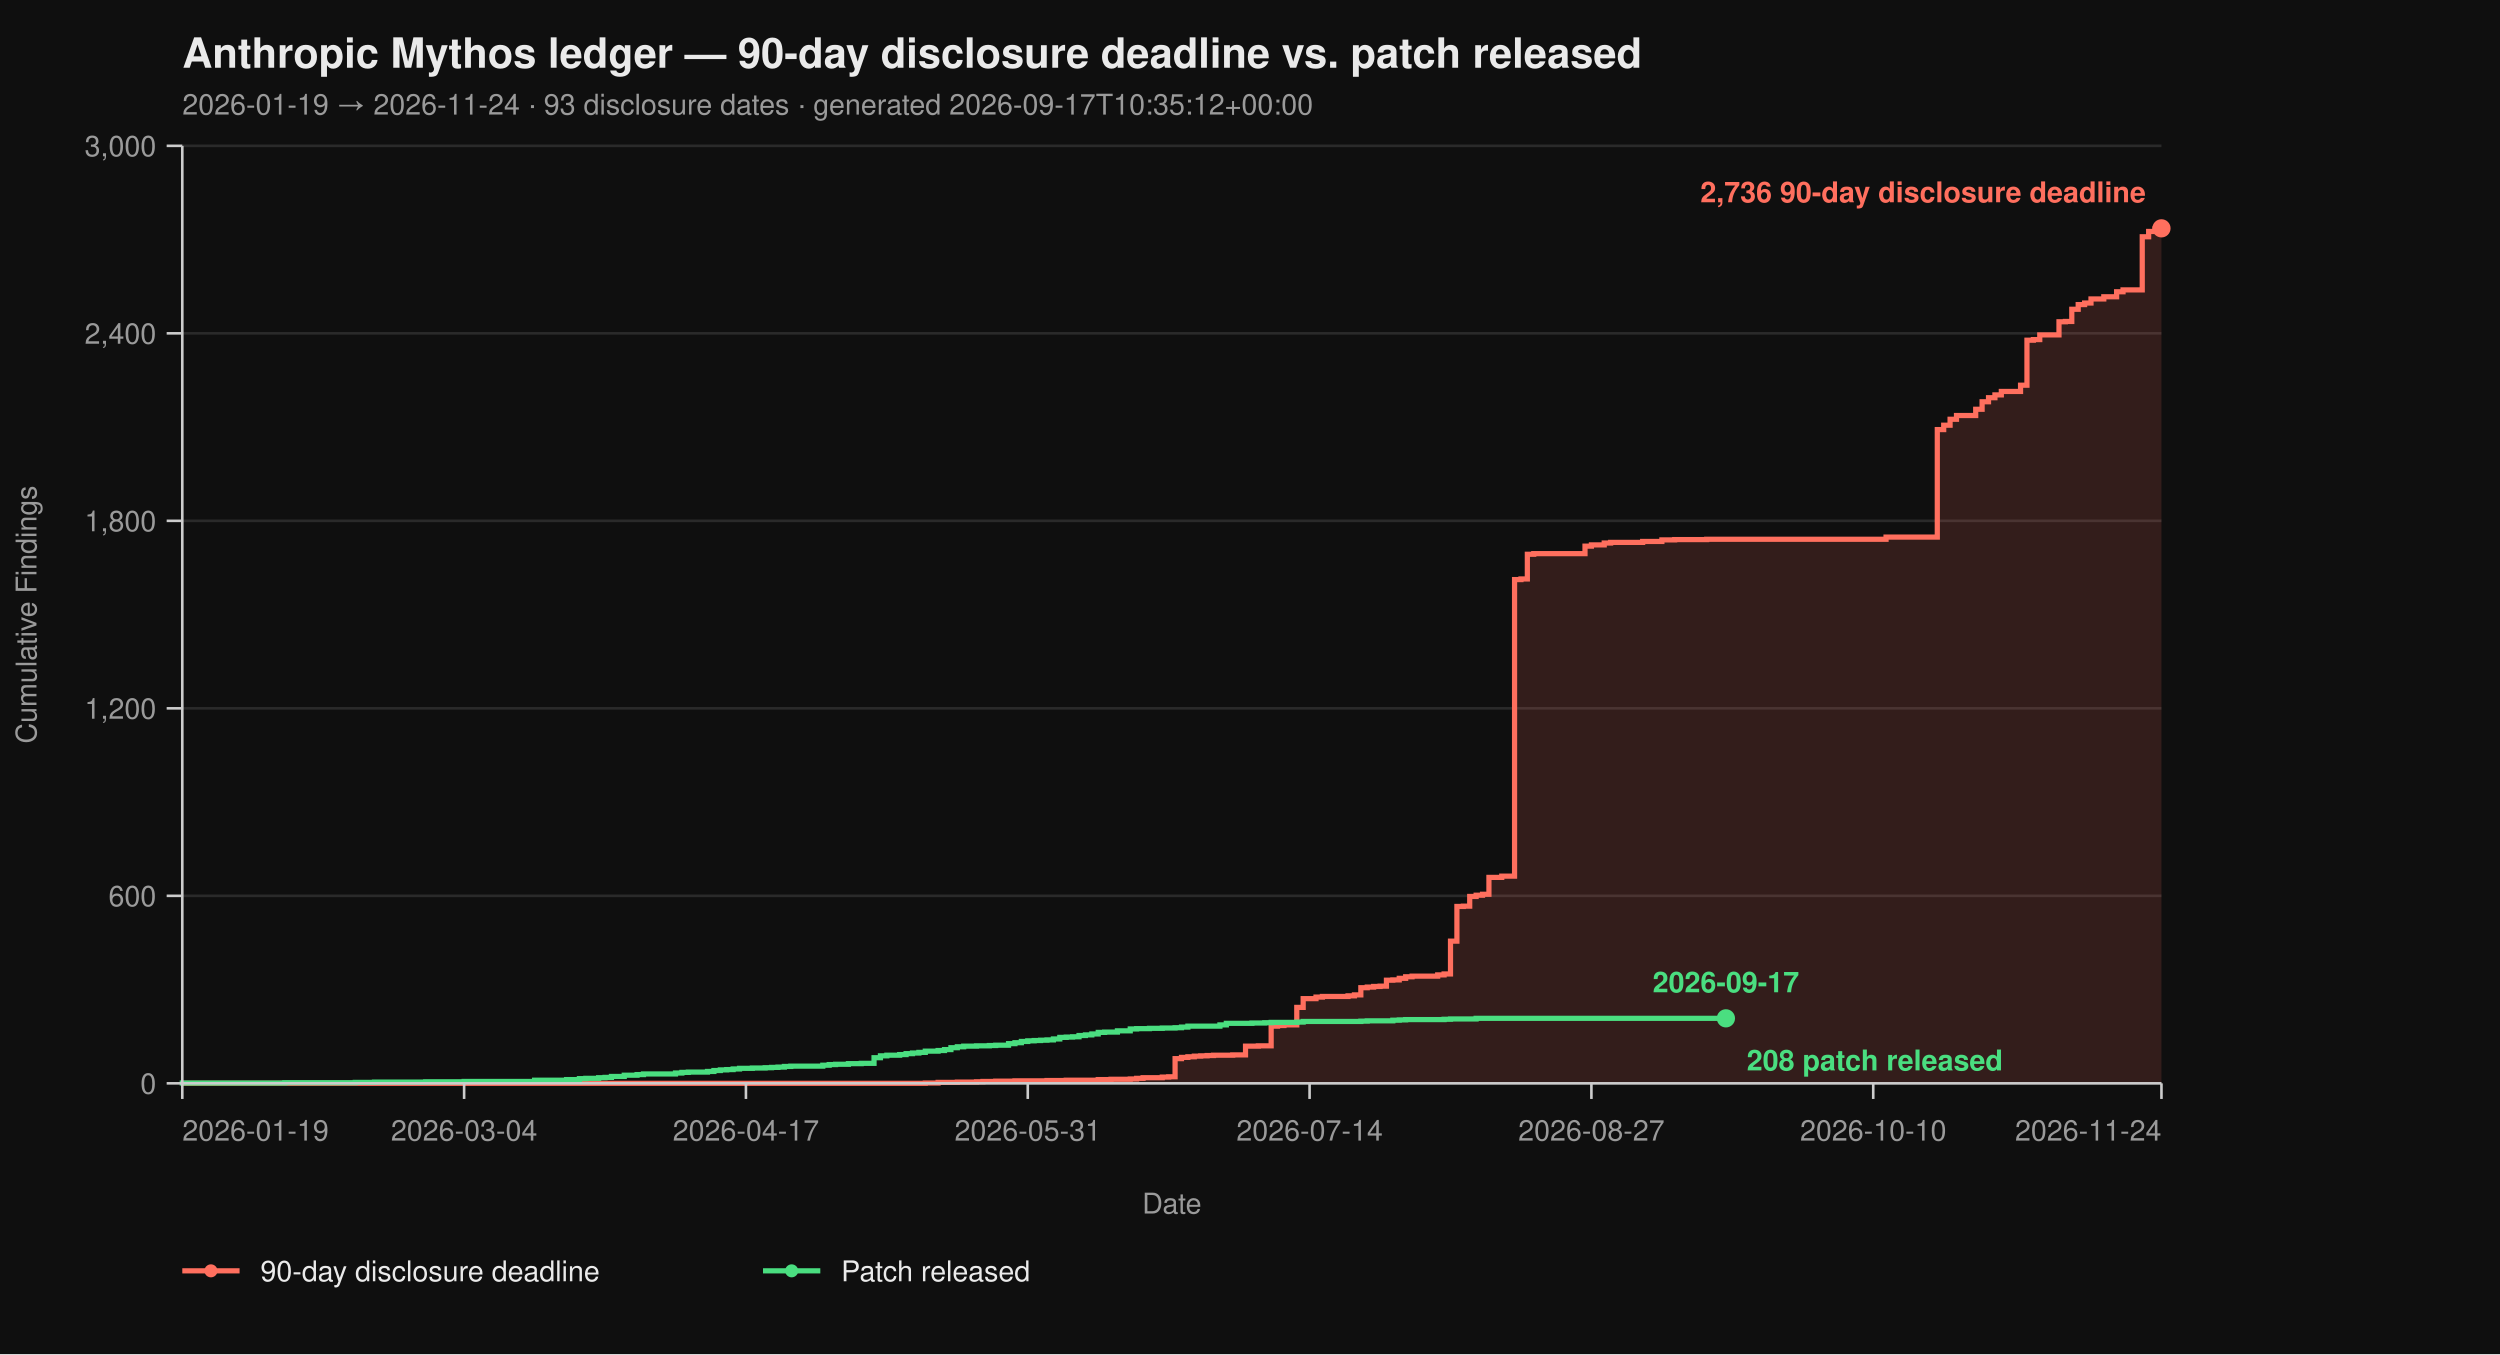
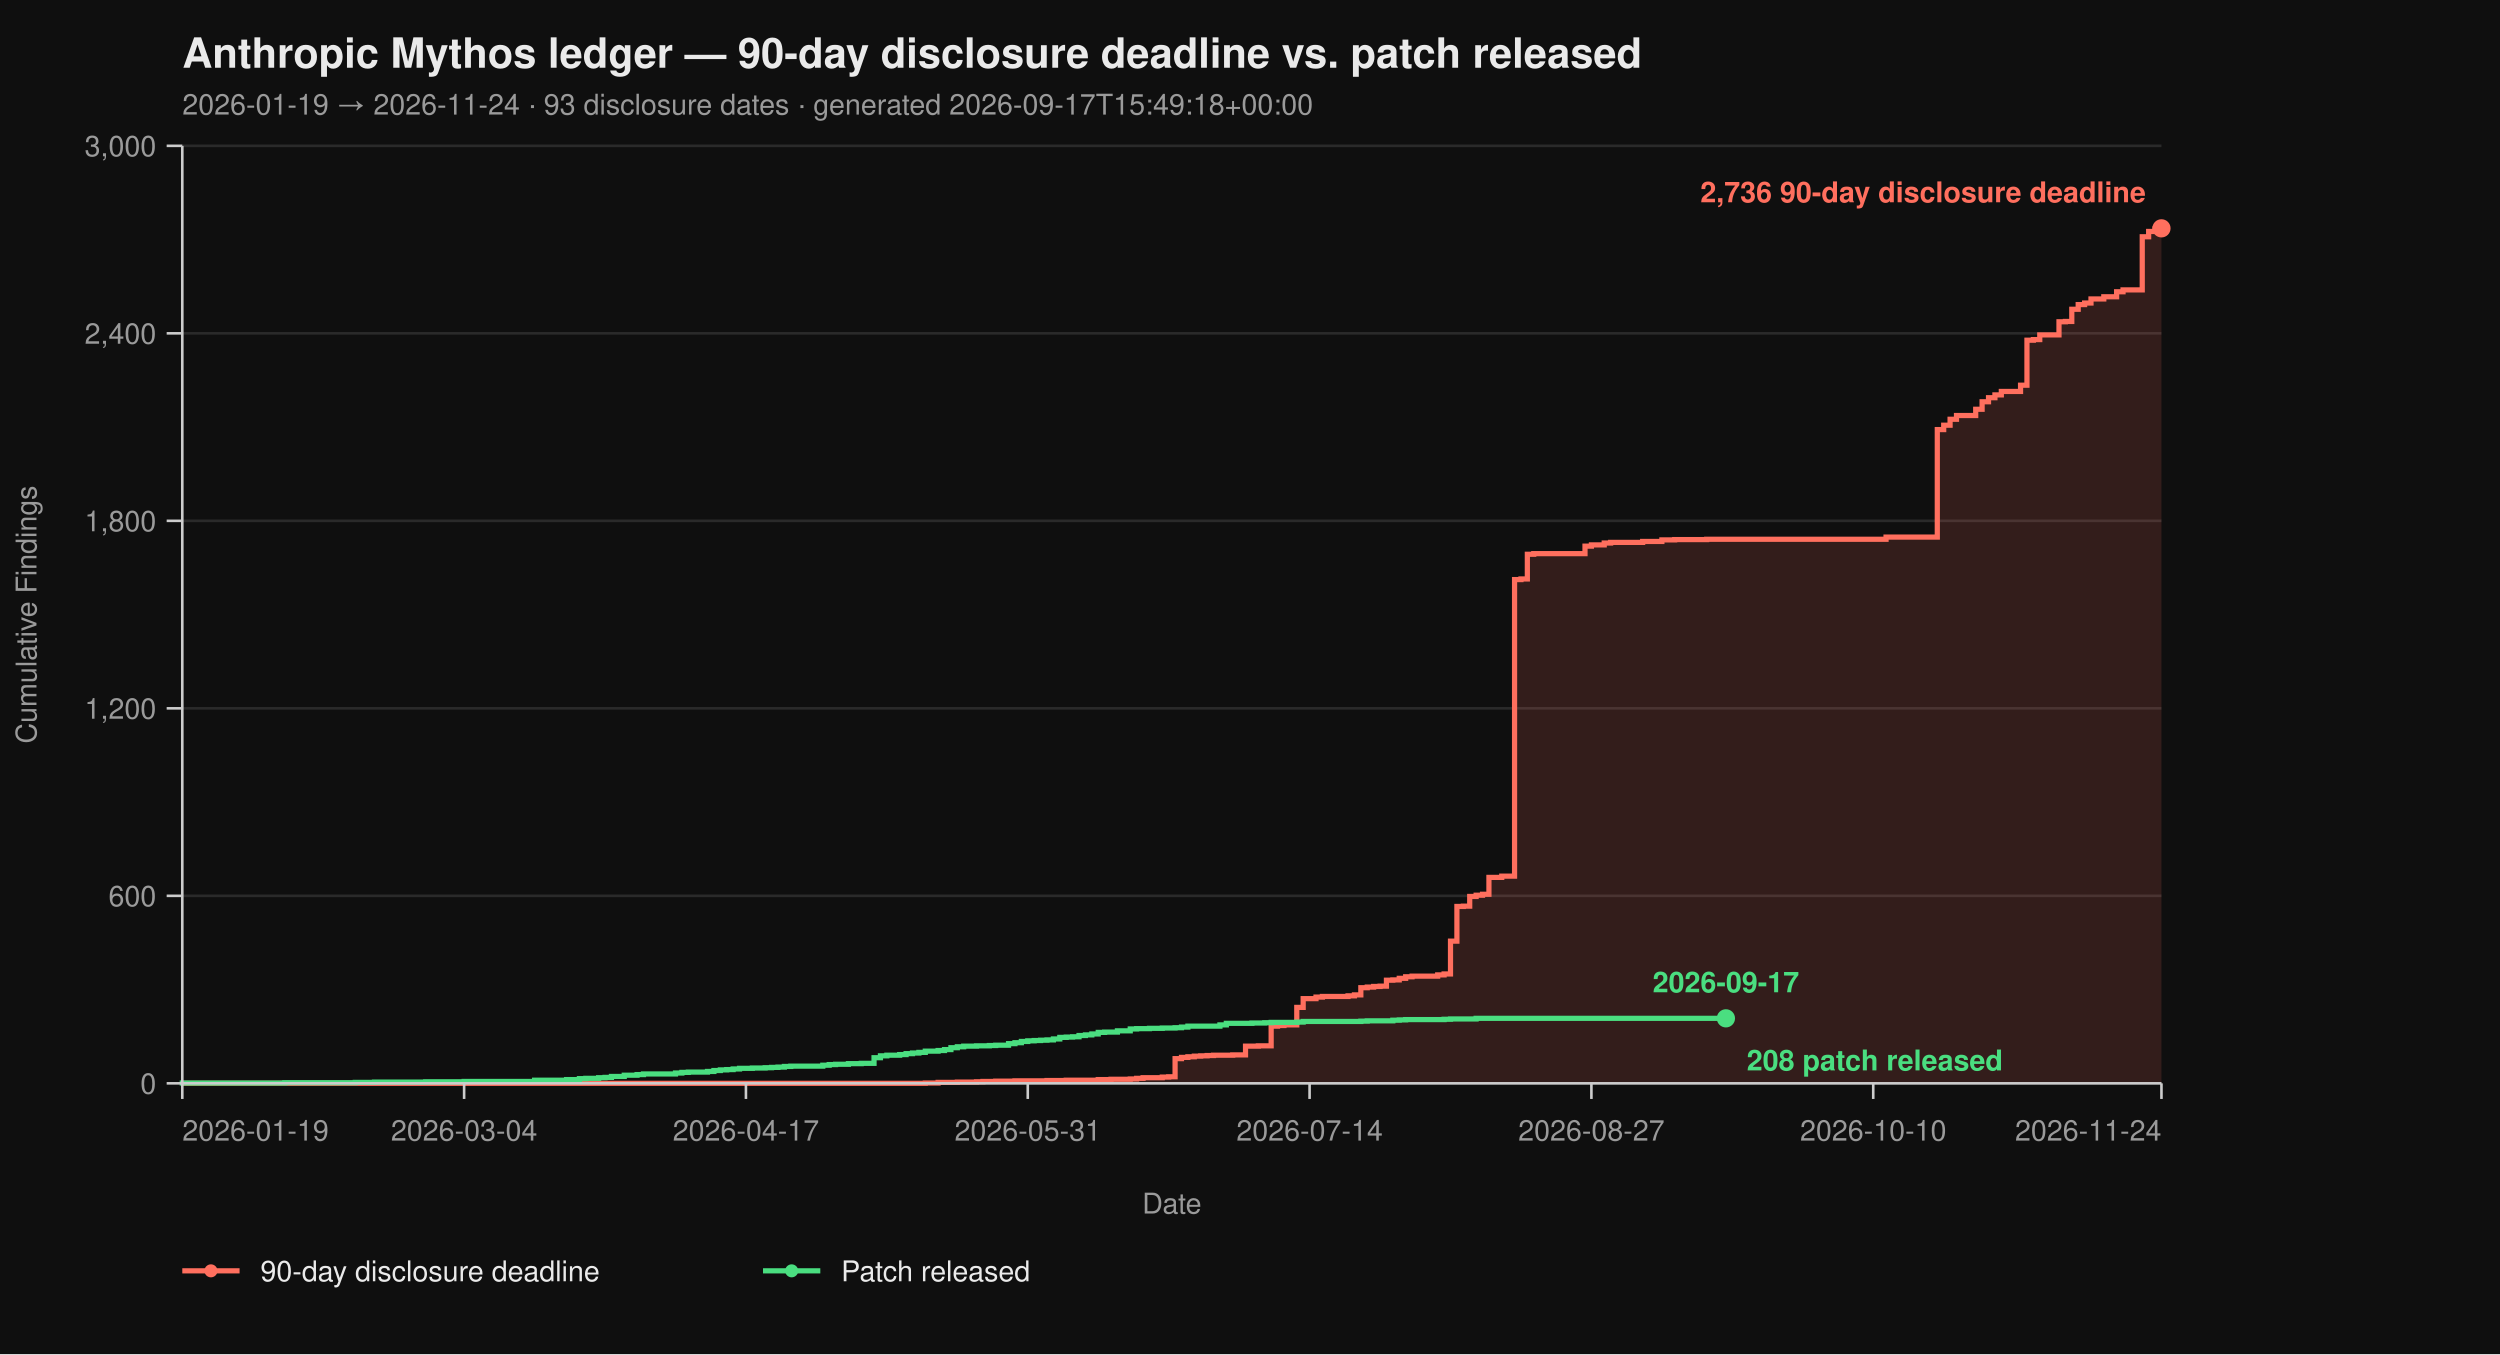
<svg xmlns="http://www.w3.org/2000/svg" viewBox="0 0 960 520" width="960" height="520" font-family="-apple-system, BlinkMacSystemFont, 'Segoe UI', Helvetica, Arial, sans-serif">
  <rect width="100%" height="100%" fill="#0f0f0f" />
  <text x="70" y="26" fill="#eaeaea" font-size="16" font-weight="700">Anthropic Mythos ledger — 90-day disclosure deadline vs. patch released</text>
-   <text x="70" y="44" fill="#9a9a9a" font-size="11">2026-01-19 → 2026-11-24  ·  93 disclosure dates  ·  generated 2026-09-17T10:35:12+00:00</text>
+   <text x="70" y="44" fill="#9a9a9a" font-size="11">2026-01-19 → 2026-11-24  ·  93 disclosure dates  ·  generated 2026-09-17T15:49:18+00:00</text>
  <line x1="70" y1="416.00" x2="830" y2="416.00" stroke="#2a2a2a" stroke-width="1" />
  <line x1="70" y1="344.00" x2="830" y2="344.00" stroke="#2a2a2a" stroke-width="1" />
  <line x1="70" y1="272.00" x2="830" y2="272.00" stroke="#2a2a2a" stroke-width="1" />
  <line x1="70" y1="200.00" x2="830" y2="200.00" stroke="#2a2a2a" stroke-width="1" />
  <line x1="70" y1="128.00" x2="830" y2="128.00" stroke="#2a2a2a" stroke-width="1" />
  <line x1="70" y1="56.00" x2="830" y2="56.00" stroke="#2a2a2a" stroke-width="1" />
  <path d="M 70.00 416.00 L 355.31 416.00 L 355.31 415.88 L 360.23 415.88 L 360.23 415.64 L 367.61 415.64 L 367.61 415.52 L 374.98 415.52 L 374.98 415.40 L 377.44 415.40 L 377.44 415.28 L 382.36 415.28 L 382.36 415.16 L 389.74 415.16 L 389.74 415.04 L 402.04 415.04 L 402.04 414.92 L 409.42 414.92 L 409.42 414.80 L 421.72 414.80 L 421.72 414.56 L 426.63 414.56 L 426.63 414.44 L 434.01 414.44 L 434.01 414.32 L 436.47 414.32 L 436.47 414.08 L 438.93 414.08 L 438.93 413.84 L 446.31 413.84 L 446.31 413.60 L 448.77 413.60 L 448.77 413.48 L 451.23 413.48 L 451.23 406.52 L 453.69 406.52 L 453.69 406.04 L 456.15 406.04 L 456.15 405.80 L 458.61 405.80 L 458.61 405.56 L 461.07 405.56 L 461.07 405.44 L 463.53 405.44 L 463.53 405.32 L 465.99 405.32 L 465.99 405.20 L 473.37 405.20 L 473.37 405.08 L 478.28 405.08 L 478.28 401.72 L 483.20 401.72 L 483.20 401.60 L 488.12 401.60 L 488.12 394.04 L 490.58 394.04 L 490.58 393.80 L 493.04 393.80 L 493.04 393.56 L 497.96 393.56 L 497.96 386.84 L 500.42 386.84 L 500.42 383.48 L 505.34 383.48 L 505.34 382.88 L 507.80 382.88 L 507.80 382.64 L 517.64 382.64 L 517.64 382.40 L 520.10 382.40 L 520.10 382.04 L 522.56 382.04 L 522.56 379.28 L 525.02 379.28 L 525.02 379.04 L 527.48 379.04 L 527.48 378.80 L 529.94 378.80 L 529.94 378.68 L 532.39 378.68 L 532.39 376.40 L 534.85 376.40 L 534.85 376.28 L 537.31 376.28 L 537.31 375.68 L 539.77 375.68 L 539.77 375.08 L 542.23 375.08 L 542.23 374.84 L 552.07 374.84 L 552.07 374.36 L 554.53 374.36 L 554.53 374.00 L 556.99 374.00 L 556.99 361.40 L 559.45 361.40 L 559.45 348.08 L 561.91 348.08 L 561.91 347.96 L 564.37 347.96 L 564.37 344.24 L 566.83 344.24 L 566.83 343.76 L 569.29 343.76 L 569.29 343.40 L 571.75 343.40 L 571.75 336.92 L 576.67 336.92 L 576.67 336.44 L 581.59 336.44 L 581.59 222.56 L 584.05 222.56 L 584.05 222.32 L 586.50 222.32 L 586.50 212.84 L 588.96 212.84 L 588.96 212.60 L 608.64 212.60 L 608.64 209.72 L 611.10 209.72 L 611.10 209.24 L 616.02 209.24 L 616.02 208.52 L 618.48 208.52 L 618.48 208.28 L 630.78 208.28 L 630.78 207.92 L 638.16 207.92 L 638.16 207.32 L 643.07 207.32 L 643.07 207.20 L 655.37 207.20 L 655.37 207.08 L 724.24 207.08 L 724.24 206.24 L 743.92 206.24 L 743.92 164.96 L 746.38 164.96 L 746.38 163.28 L 748.83 163.28 L 748.83 161.00 L 751.29 161.00 L 751.29 159.56 L 758.67 159.56 L 758.67 157.16 L 761.13 157.16 L 761.13 154.28 L 763.59 154.28 L 763.59 152.72 L 766.05 152.72 L 766.05 151.64 L 768.51 151.64 L 768.51 150.32 L 775.89 150.32 L 775.89 147.92 L 778.35 147.92 L 778.35 130.64 L 780.81 130.64 L 780.81 130.40 L 783.27 130.40 L 783.27 128.60 L 790.65 128.60 L 790.65 123.56 L 793.11 123.56 L 793.11 123.44 L 795.57 123.44 L 795.57 118.76 L 798.03 118.76 L 798.03 116.96 L 800.49 116.96 L 800.49 116.36 L 802.94 116.36 L 802.94 114.80 L 807.86 114.80 L 807.86 113.96 L 812.78 113.96 L 812.78 112.04 L 815.24 112.04 L 815.24 111.32 L 822.62 111.32 L 822.62 90.92 L 825.08 90.92 L 825.08 88.88 L 827.54 88.88 L 827.54 87.92 L 830.00 87.92 L 830.00 87.68 L 830.00 87.68 L 830.00 416.00 Z" fill="#ff6f5e26" stroke="none" />
  <path d="M 70.00 416.00 L 355.31 416.00 L 355.31 415.88 L 360.23 415.88 L 360.23 415.64 L 367.61 415.64 L 367.61 415.52 L 374.98 415.52 L 374.98 415.40 L 377.44 415.40 L 377.44 415.28 L 382.36 415.28 L 382.36 415.16 L 389.74 415.16 L 389.74 415.04 L 402.04 415.04 L 402.04 414.92 L 409.42 414.92 L 409.42 414.80 L 421.72 414.80 L 421.72 414.56 L 426.63 414.56 L 426.63 414.44 L 434.01 414.44 L 434.01 414.32 L 436.47 414.32 L 436.47 414.08 L 438.93 414.08 L 438.93 413.84 L 446.31 413.84 L 446.31 413.60 L 448.77 413.60 L 448.77 413.48 L 451.23 413.48 L 451.23 406.52 L 453.69 406.52 L 453.69 406.04 L 456.15 406.04 L 456.15 405.80 L 458.61 405.80 L 458.61 405.56 L 461.07 405.56 L 461.07 405.44 L 463.53 405.44 L 463.53 405.32 L 465.99 405.32 L 465.99 405.20 L 473.37 405.20 L 473.37 405.08 L 478.28 405.08 L 478.28 401.72 L 483.20 401.72 L 483.20 401.60 L 488.12 401.60 L 488.12 394.04 L 490.58 394.04 L 490.58 393.80 L 493.04 393.80 L 493.04 393.56 L 497.96 393.56 L 497.96 386.84 L 500.42 386.84 L 500.42 383.48 L 505.34 383.48 L 505.34 382.88 L 507.80 382.88 L 507.80 382.64 L 517.64 382.64 L 517.64 382.40 L 520.10 382.40 L 520.10 382.04 L 522.56 382.04 L 522.56 379.28 L 525.02 379.28 L 525.02 379.04 L 527.48 379.04 L 527.48 378.80 L 529.94 378.80 L 529.94 378.68 L 532.39 378.68 L 532.39 376.40 L 534.85 376.40 L 534.85 376.28 L 537.31 376.28 L 537.31 375.68 L 539.77 375.68 L 539.77 375.08 L 542.23 375.08 L 542.23 374.84 L 552.07 374.84 L 552.07 374.36 L 554.53 374.36 L 554.53 374.00 L 556.99 374.00 L 556.99 361.40 L 559.45 361.40 L 559.45 348.08 L 561.91 348.08 L 561.91 347.96 L 564.37 347.96 L 564.37 344.24 L 566.83 344.24 L 566.83 343.76 L 569.29 343.76 L 569.29 343.40 L 571.75 343.40 L 571.75 336.92 L 576.67 336.92 L 576.67 336.44 L 581.59 336.44 L 581.59 222.56 L 584.05 222.56 L 584.05 222.32 L 586.50 222.32 L 586.50 212.84 L 588.96 212.84 L 588.96 212.60 L 608.64 212.60 L 608.64 209.72 L 611.10 209.72 L 611.10 209.24 L 616.02 209.24 L 616.02 208.52 L 618.48 208.52 L 618.48 208.28 L 630.78 208.28 L 630.78 207.92 L 638.16 207.92 L 638.16 207.32 L 643.07 207.32 L 643.07 207.20 L 655.37 207.20 L 655.37 207.08 L 724.24 207.08 L 724.24 206.24 L 743.92 206.24 L 743.92 164.96 L 746.38 164.96 L 746.38 163.28 L 748.83 163.28 L 748.83 161.00 L 751.29 161.00 L 751.29 159.56 L 758.67 159.56 L 758.67 157.16 L 761.13 157.16 L 761.13 154.28 L 763.59 154.28 L 763.59 152.72 L 766.05 152.72 L 766.05 151.64 L 768.51 151.64 L 768.51 150.32 L 775.89 150.32 L 775.89 147.92 L 778.35 147.92 L 778.35 130.64 L 780.81 130.64 L 780.81 130.40 L 783.27 130.40 L 783.27 128.60 L 790.65 128.60 L 790.65 123.56 L 793.11 123.56 L 793.11 123.44 L 795.57 123.44 L 795.57 118.76 L 798.03 118.76 L 798.03 116.96 L 800.49 116.96 L 800.49 116.36 L 802.94 116.36 L 802.94 114.80 L 807.86 114.80 L 807.86 113.96 L 812.78 113.96 L 812.78 112.04 L 815.24 112.04 L 815.24 111.32 L 822.62 111.32 L 822.62 90.92 L 825.08 90.92 L 825.08 88.88 L 827.54 88.88 L 827.54 87.92 L 830.00 87.92 L 830.00 87.68 L 830.00 87.68" fill="none" stroke="#ff6f5e" stroke-width="2" stroke-linejoin="miter" stroke-linecap="butt" />
  <path d="M 70.00 416.00 L 70.00 416.00 L 70.00 415.88 L 109.35 415.88 L 109.35 415.76 L 136.41 415.76 L 136.41 415.64 L 143.79 415.64 L 143.79 415.52 L 163.46 415.52 L 163.46 415.40 L 178.22 415.40 L 178.22 415.28 L 205.28 415.28 L 205.28 414.80 L 217.57 414.80 L 217.57 414.56 L 222.49 414.56 L 222.49 414.20 L 224.95 414.20 L 224.95 414.08 L 229.87 414.08 L 229.87 413.84 L 232.33 413.84 L 232.33 413.72 L 234.79 413.72 L 234.79 413.36 L 239.71 413.36 L 239.71 412.88 L 244.63 412.88 L 244.63 412.64 L 247.09 412.64 L 247.09 412.40 L 259.39 412.40 L 259.39 412.04 L 261.84 412.04 L 261.84 411.80 L 264.30 411.80 L 264.30 411.68 L 271.68 411.68 L 271.68 411.44 L 274.14 411.44 L 274.14 411.08 L 276.60 411.08 L 276.60 410.84 L 279.06 410.84 L 279.06 410.72 L 281.52 410.72 L 281.52 410.48 L 283.98 410.48 L 283.98 410.24 L 288.90 410.24 L 288.90 410.12 L 293.82 410.12 L 293.82 410.00 L 296.28 410.00 L 296.28 409.88 L 298.74 409.88 L 298.74 409.76 L 301.20 409.76 L 301.20 409.52 L 303.66 409.52 L 303.66 409.40 L 315.95 409.40 L 315.95 409.04 L 318.41 409.04 L 318.41 408.80 L 320.87 408.80 L 320.87 408.68 L 325.79 408.68 L 325.79 408.44 L 330.71 408.44 L 330.71 408.32 L 335.63 408.32 L 335.63 406.16 L 338.09 406.16 L 338.09 405.44 L 340.55 405.44 L 340.55 405.20 L 345.47 405.20 L 345.47 404.96 L 347.93 404.96 L 347.93 404.60 L 350.39 404.60 L 350.39 404.36 L 352.85 404.36 L 352.85 404.12 L 355.31 404.12 L 355.31 403.64 L 360.23 403.64 L 360.23 403.40 L 362.69 403.40 L 362.69 403.04 L 365.15 403.04 L 365.15 402.32 L 367.61 402.32 L 367.61 401.96 L 370.06 401.96 L 370.06 401.72 L 374.98 401.72 L 374.98 401.60 L 379.90 401.60 L 379.90 401.48 L 382.36 401.48 L 382.36 401.36 L 387.28 401.36 L 387.28 400.76 L 389.74 400.76 L 389.74 400.40 L 392.20 400.40 L 392.20 399.92 L 394.66 399.92 L 394.66 399.68 L 397.12 399.68 L 397.12 399.56 L 399.58 399.56 L 399.58 399.44 L 402.04 399.44 L 402.04 399.32 L 404.50 399.32 L 404.50 398.96 L 406.96 398.96 L 406.96 398.36 L 409.42 398.36 L 409.42 398.24 L 411.88 398.24 L 411.88 398.12 L 414.34 398.12 L 414.34 397.64 L 416.80 397.64 L 416.80 397.40 L 419.26 397.40 L 419.26 397.04 L 421.72 397.04 L 421.72 396.44 L 424.17 396.44 L 424.17 396.32 L 429.09 396.32 L 429.09 395.84 L 434.01 395.84 L 434.01 395.12 L 436.47 395.12 L 436.47 395.00 L 441.39 395.00 L 441.39 394.88 L 446.31 394.88 L 446.31 394.76 L 451.23 394.76 L 451.23 394.64 L 453.69 394.64 L 453.69 394.40 L 456.15 394.40 L 456.15 394.04 L 468.45 394.04 L 468.45 393.56 L 470.91 393.56 L 470.91 392.96 L 480.74 392.96 L 480.74 392.84 L 485.66 392.84 L 485.66 392.72 L 488.12 392.72 L 488.12 392.60 L 497.96 392.60 L 497.96 392.48 L 500.42 392.48 L 500.42 392.24 L 522.56 392.24 L 522.56 392.12 L 525.02 392.12 L 525.02 392.00 L 534.85 392.00 L 534.85 391.76 L 537.31 391.76 L 537.31 391.64 L 539.77 391.64 L 539.77 391.52 L 554.53 391.52 L 554.53 391.40 L 556.99 391.40 L 556.99 391.28 L 566.83 391.28 L 566.83 391.04 L 662.75 391.04" fill="none" stroke="#4ade80" stroke-width="2" stroke-linejoin="miter" stroke-linecap="butt" />
  <line x1="70" y1="56" x2="70" y2="416" stroke="#cccccc" stroke-width="1" />
  <line x1="70" y1="416" x2="830" y2="416" stroke="#cccccc" stroke-width="1" />
  <line x1="64" y1="416.00" x2="70" y2="416.00" stroke="#cccccc" stroke-width="1" />
  <line x1="64" y1="344.00" x2="70" y2="344.00" stroke="#cccccc" stroke-width="1" />
  <line x1="64" y1="272.00" x2="70" y2="272.00" stroke="#cccccc" stroke-width="1" />
  <line x1="64" y1="200.00" x2="70" y2="200.00" stroke="#cccccc" stroke-width="1" />
  <line x1="64" y1="128.00" x2="70" y2="128.00" stroke="#cccccc" stroke-width="1" />
  <line x1="64" y1="56.00" x2="70" y2="56.00" stroke="#cccccc" stroke-width="1" />
  <text x="60" y="420.00" text-anchor="end" fill="#9a9a9a" font-size="11">0</text>
  <text x="60" y="348.00" text-anchor="end" fill="#9a9a9a" font-size="11">600</text>
  <text x="60" y="276.00" text-anchor="end" fill="#9a9a9a" font-size="11">1,200</text>
  <text x="60" y="204.00" text-anchor="end" fill="#9a9a9a" font-size="11">1,800</text>
  <text x="60" y="132.00" text-anchor="end" fill="#9a9a9a" font-size="11">2,400</text>
  <text x="60" y="60.00" text-anchor="end" fill="#9a9a9a" font-size="11">3,000</text>
  <text x="14" y="236.00" fill="#9a9a9a" font-size="11" transform="rotate(-90 14 236.00)" text-anchor="middle">Cumulative Findings</text>
  <line x1="70.00" y1="416" x2="70.00" y2="422" stroke="#cccccc" stroke-width="1" />
  <line x1="178.22" y1="416" x2="178.22" y2="422" stroke="#cccccc" stroke-width="1" />
  <line x1="286.44" y1="416" x2="286.44" y2="422" stroke="#cccccc" stroke-width="1" />
  <line x1="394.66" y1="416" x2="394.66" y2="422" stroke="#cccccc" stroke-width="1" />
  <line x1="502.88" y1="416" x2="502.88" y2="422" stroke="#cccccc" stroke-width="1" />
  <line x1="611.10" y1="416" x2="611.10" y2="422" stroke="#cccccc" stroke-width="1" />
  <line x1="719.32" y1="416" x2="719.32" y2="422" stroke="#cccccc" stroke-width="1" />
  <line x1="830.00" y1="416" x2="830.00" y2="422" stroke="#cccccc" stroke-width="1" />
  <text x="70.00" y="438" text-anchor="start" fill="#9a9a9a" font-size="11">2026-01-19</text>
  <text x="178.22" y="438" text-anchor="middle" fill="#9a9a9a" font-size="11">2026-03-04</text>
  <text x="286.44" y="438" text-anchor="middle" fill="#9a9a9a" font-size="11">2026-04-17</text>
  <text x="394.66" y="438" text-anchor="middle" fill="#9a9a9a" font-size="11">2026-05-31</text>
  <text x="502.88" y="438" text-anchor="middle" fill="#9a9a9a" font-size="11">2026-07-14</text>
  <text x="611.10" y="438" text-anchor="middle" fill="#9a9a9a" font-size="11">2026-08-27</text>
  <text x="719.32" y="438" text-anchor="middle" fill="#9a9a9a" font-size="11">2026-10-10</text>
  <text x="830.00" y="438" text-anchor="end" fill="#9a9a9a" font-size="11">2026-11-24</text>
  <text x="450.00" y="466" fill="#9a9a9a" font-size="11" text-anchor="middle">Date</text>
  <circle cx="830.00" cy="87.68" r="3.5" fill="#ff6f5e" />
  <text x="824.00" y="77.68" text-anchor="end" fill="#ff6f5e" font-size="11" font-weight="600">2,736 90-day disclosure deadline</text>
  <circle cx="662.75" cy="391.04" r="3.5" fill="#4ade80" />
  <text x="670.75" y="411.04" text-anchor="start" fill="#4ade80" font-size="11" font-weight="600">208 patch released</text>
  <text x="662.75" y="381.04" text-anchor="middle" fill="#4ade80" font-size="11" font-weight="600">2026-09-17</text>
  <line x1="70" y1="488" x2="92" y2="488" stroke="#ff6f5e" stroke-width="2" />
  <circle cx="81" cy="488" r="2.5" fill="#ff6f5e" />
  <text x="100" y="492" fill="#eaeaea" font-size="11">90-day disclosure deadline</text>
  <line x1="293.0" y1="488" x2="315.0" y2="488" stroke="#4ade80" stroke-width="2" />
  <circle cx="304.0" cy="488" r="2.5" fill="#4ade80" />
  <text x="323.0" y="492" fill="#eaeaea" font-size="11">Patch released</text>
</svg>
